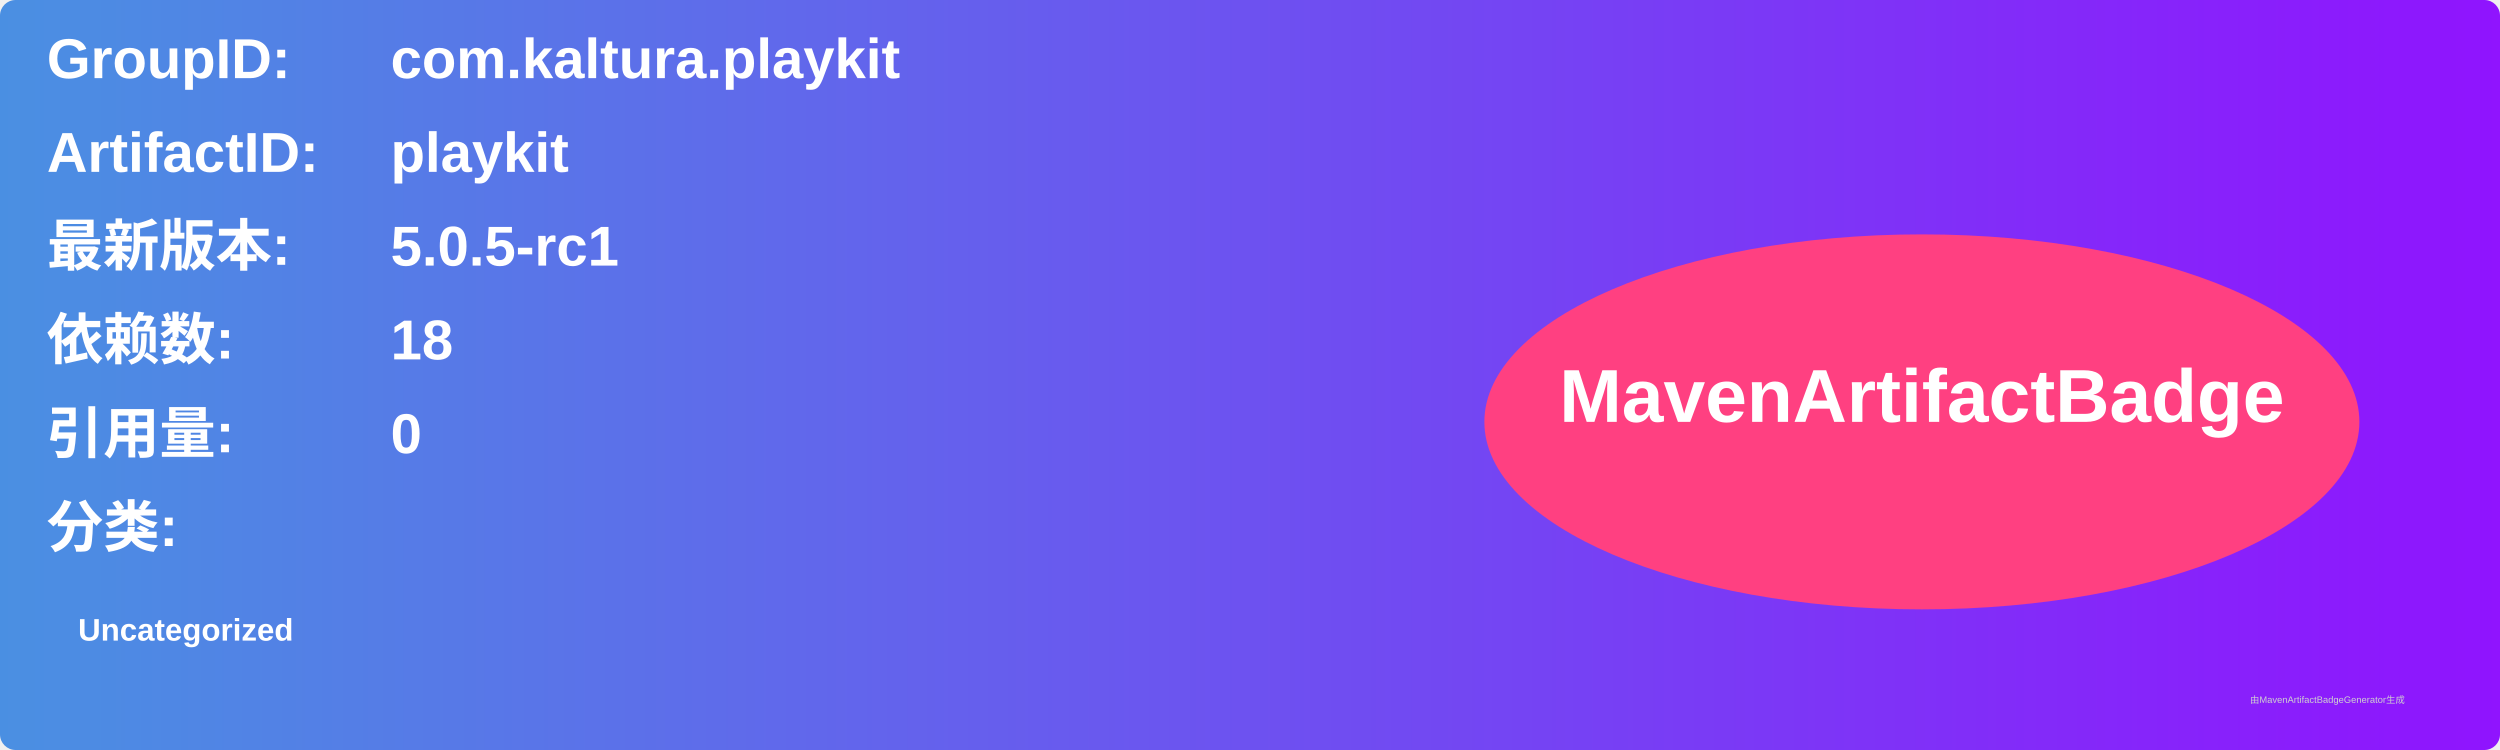
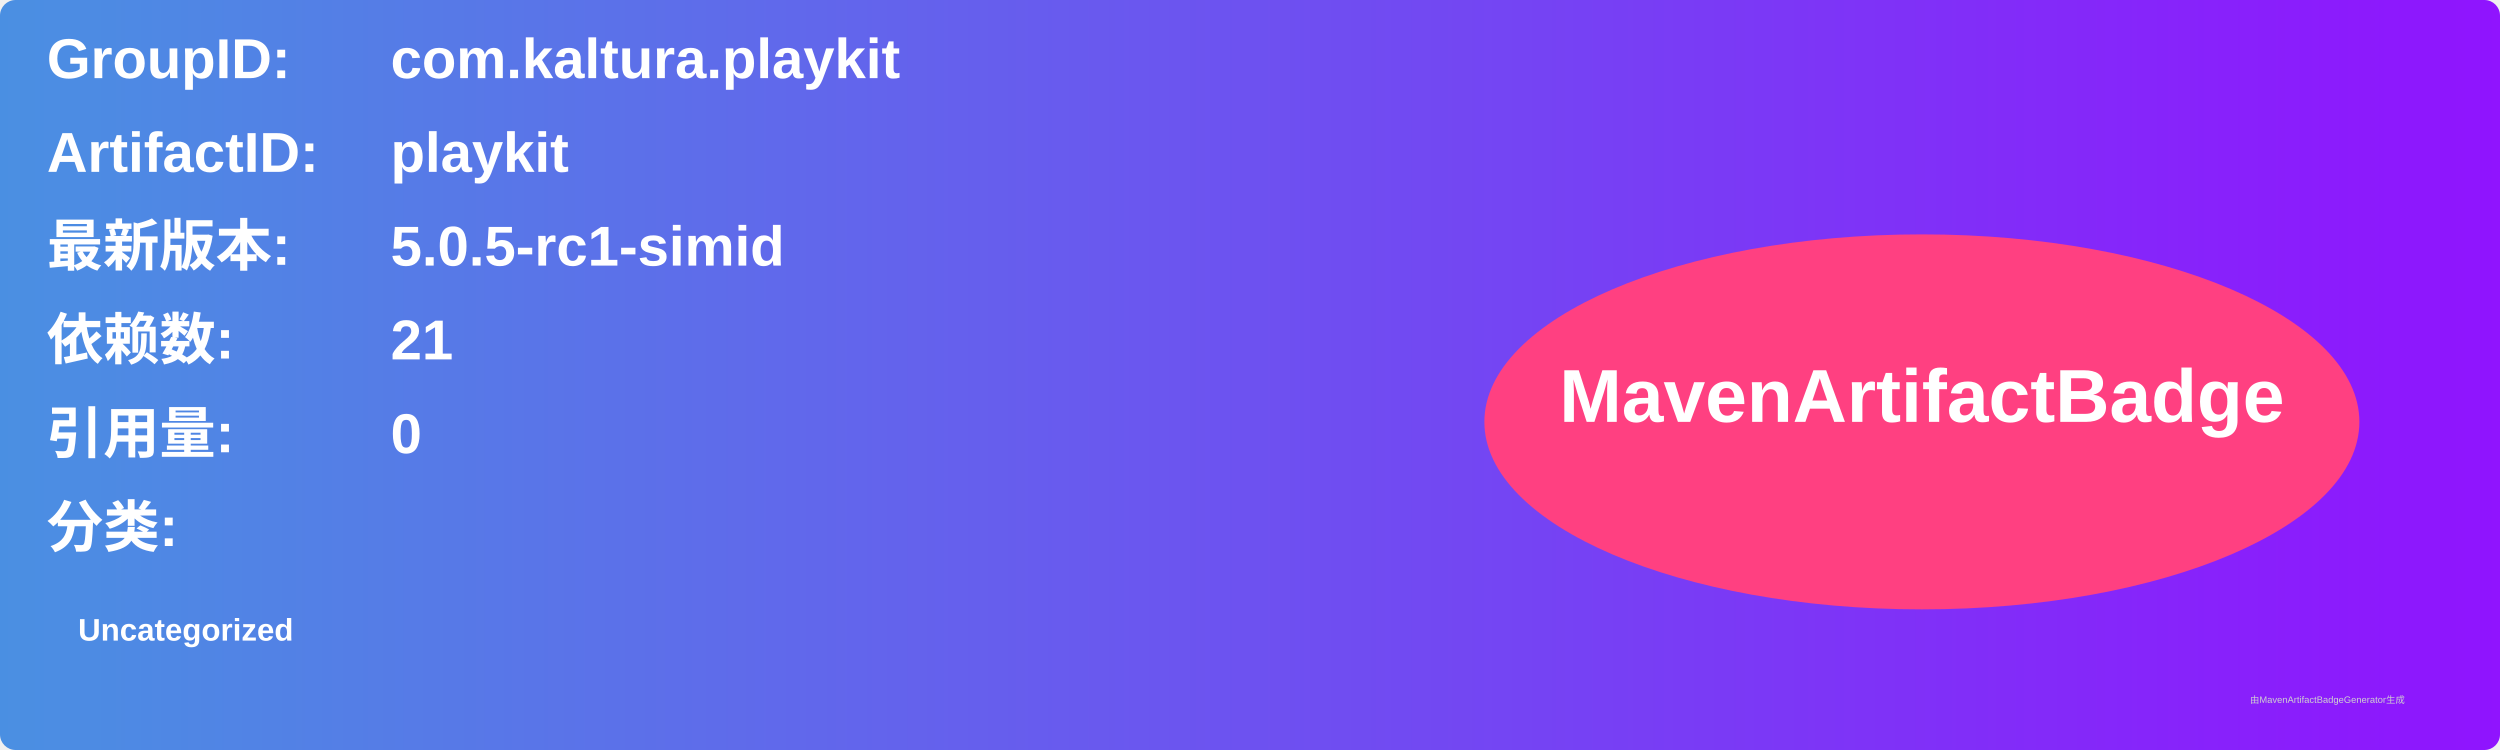
<svg xmlns="http://www.w3.org/2000/svg" width="800" height="240" viewBox="0 0 800 240">
  <linearGradient id="grad" x1="0%" y1="0%" x2="100%" y2="0%">
    <stop offset="0%" stop-color="#4a90e2" />
    <stop offset="100%" stop-color="#9013fe" />
  </linearGradient>
  <rect width="100%" height="100%" rx="5" ry="5" fill="url(#grad)" />
  <g transform="translate(15, 15)">
    <text x="0" y="10" font-family="Arial" font-size="18" fill="white" font-weight="bold" width="260">GroupID:</text>
    <text x="110" y="10" font-family="Arial" font-size="18" fill="white" font-weight="bold" width="460">com.kaltura.playkit</text>
    <text x="0" y="40" font-family="Arial" font-size="18" fill="white" font-weight="bold" width="260">ArtifactID:</text>
    <text x="110" y="40" font-family="Arial" font-size="18" fill="white" font-weight="bold" width="460">playkit</text>
    <text x="0" y="70" font-family="Arial" font-size="18" fill="white" font-weight="bold">最新版本:</text>
    <text x="110" y="70" font-family="Arial" font-size="18" fill="white" font-weight="bold">
-       <tspan font-weight="bold">5.0.5-rc1</tspan>
+       <tspan font-weight="bold">5.0.5-rc1-simid</tspan>
    </text>
    <text x="0" y="100" font-family="Arial" font-size="18" fill="white" font-weight="bold">依赖数: </text>
    <text x="110" y="100" font-family="Arial" font-size="18" fill="white">
-       <tspan font-weight="bold">18</tspan>
+       <tspan font-weight="bold">21</tspan>
    </text>
    <text x="0" y="130" font-family="Arial" font-size="18" fill="white" font-weight="bold">引用量: </text>
    <text x="110" y="130" font-family="Arial" font-size="18" fill="white">
      <tspan font-weight="bold">0</tspan>
    </text>
    <text x="0" y="160" font-family="Arial" font-size="18" fill="white" font-weight="bold">分类:</text>
    <text x="10" y="190" font-family="Arial" font-size="10" fill="white">
      <tspan font-weight="bold">Uncategorized</tspan>
    </text>
    <ellipse cx="600" cy="120" rx="140" ry="60" fill="#ff4081" />
    <text x="600" y="120" text-anchor="middle" font-family="Arial" font-size="24" fill="white" font-weight="bold">MavenArtifactBadge</text>
  </g>
  <text x="720" y="225" font-family="Arial" font-size="3" fill="#d0d0d0">由MavenArtifactBadgeGenerator生成</text>
</svg>
